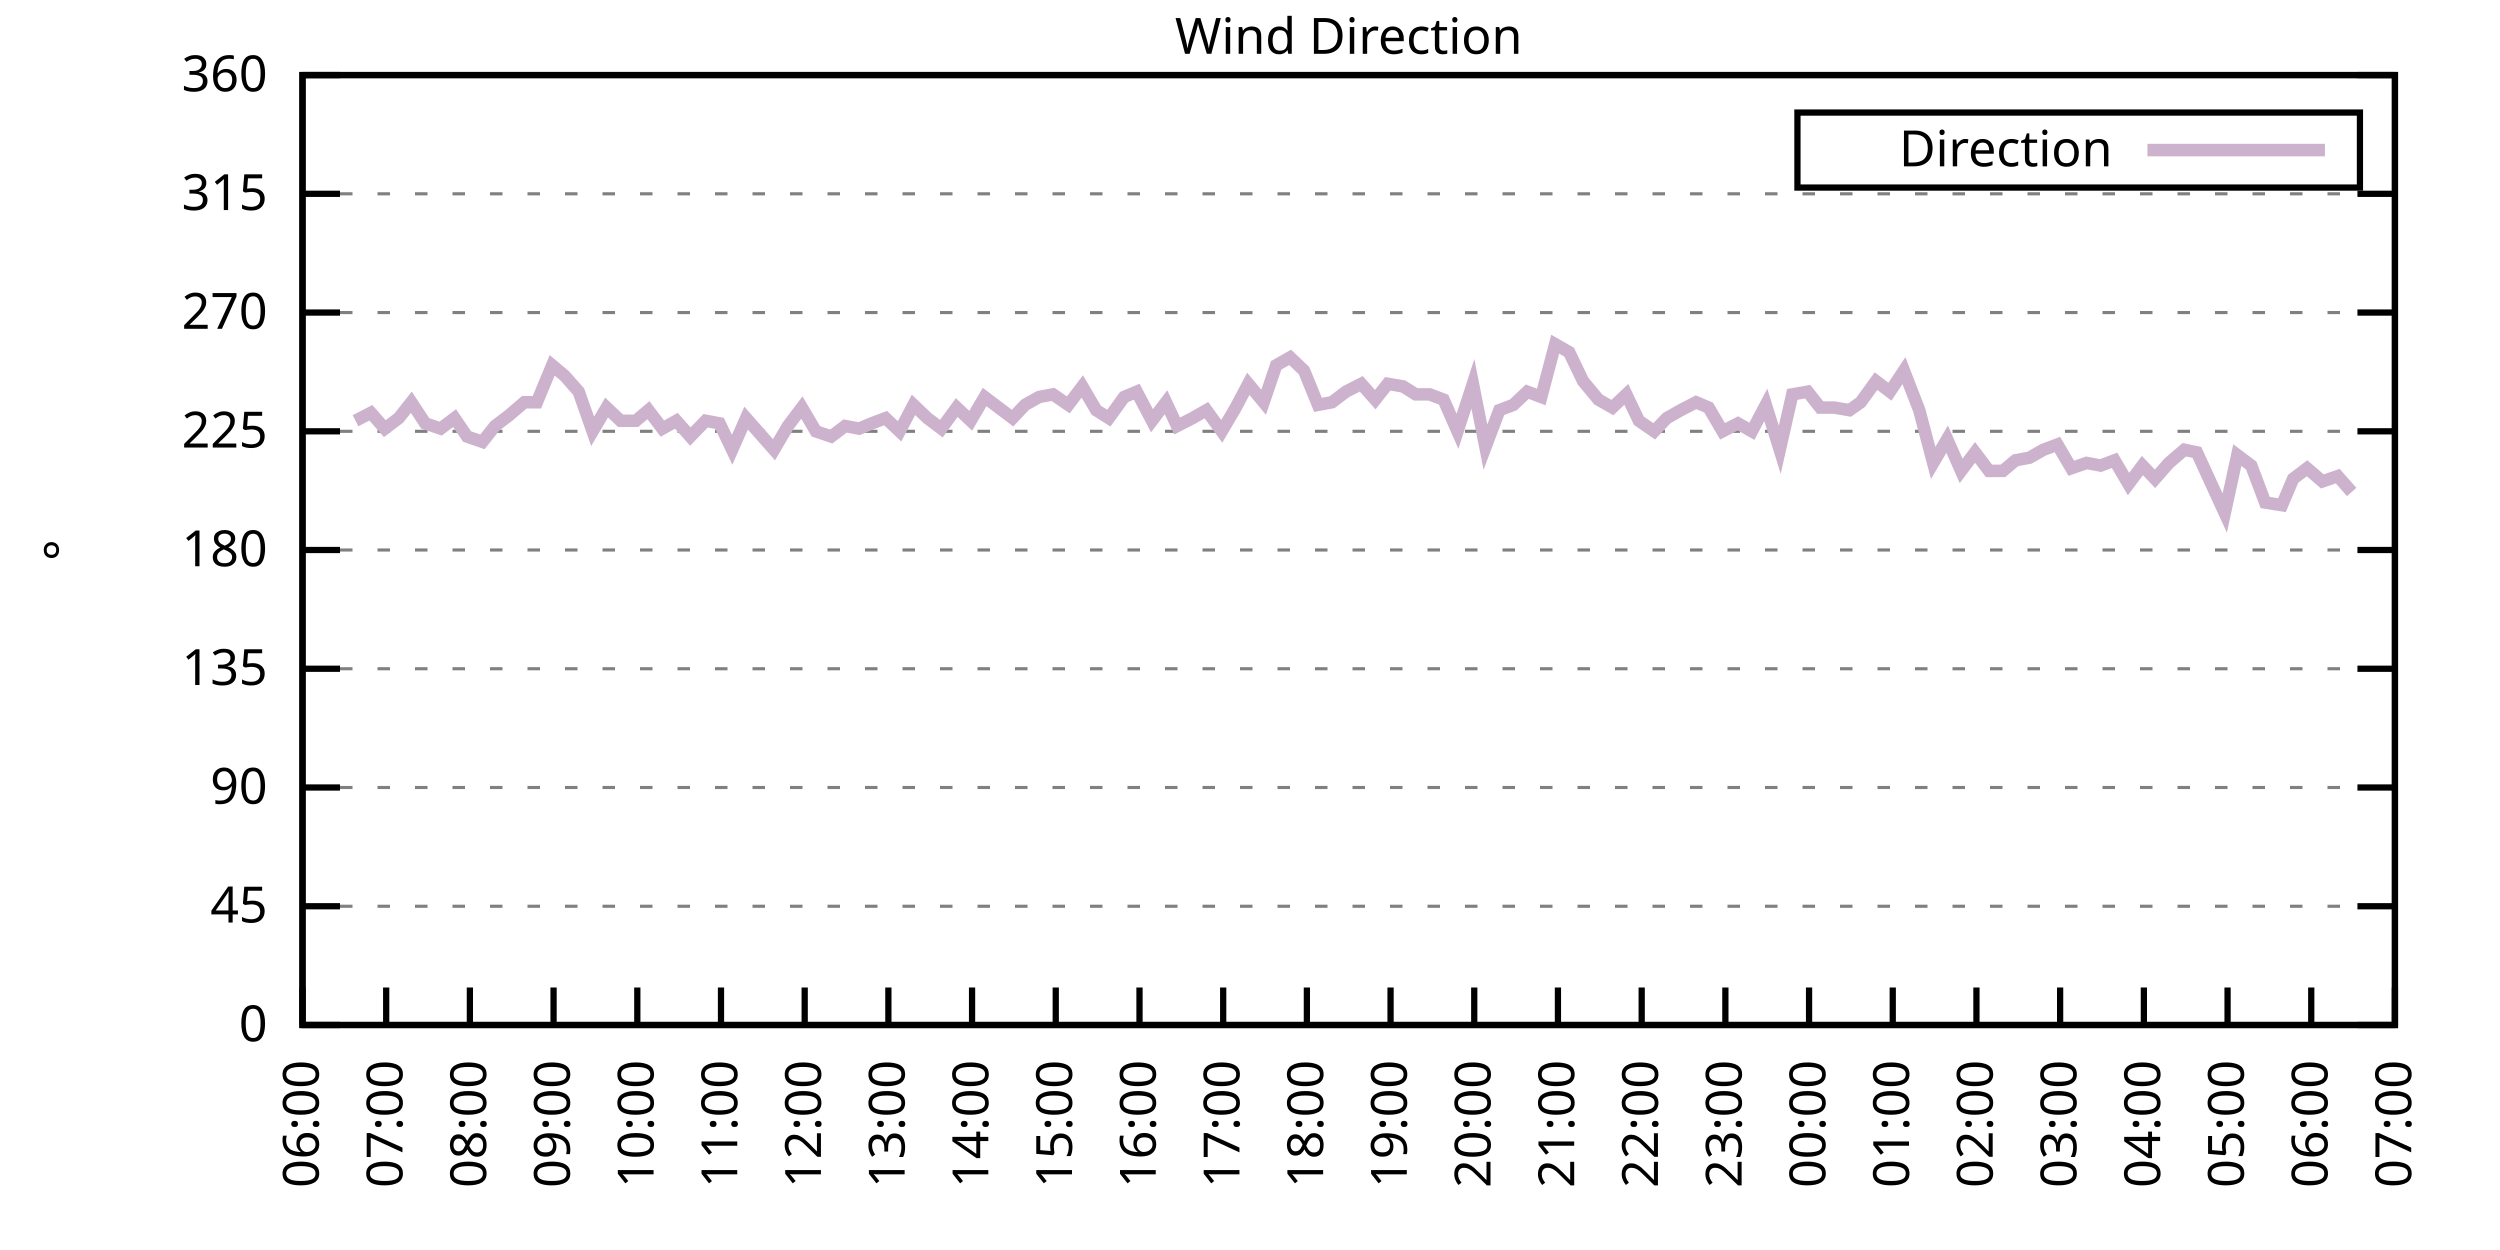
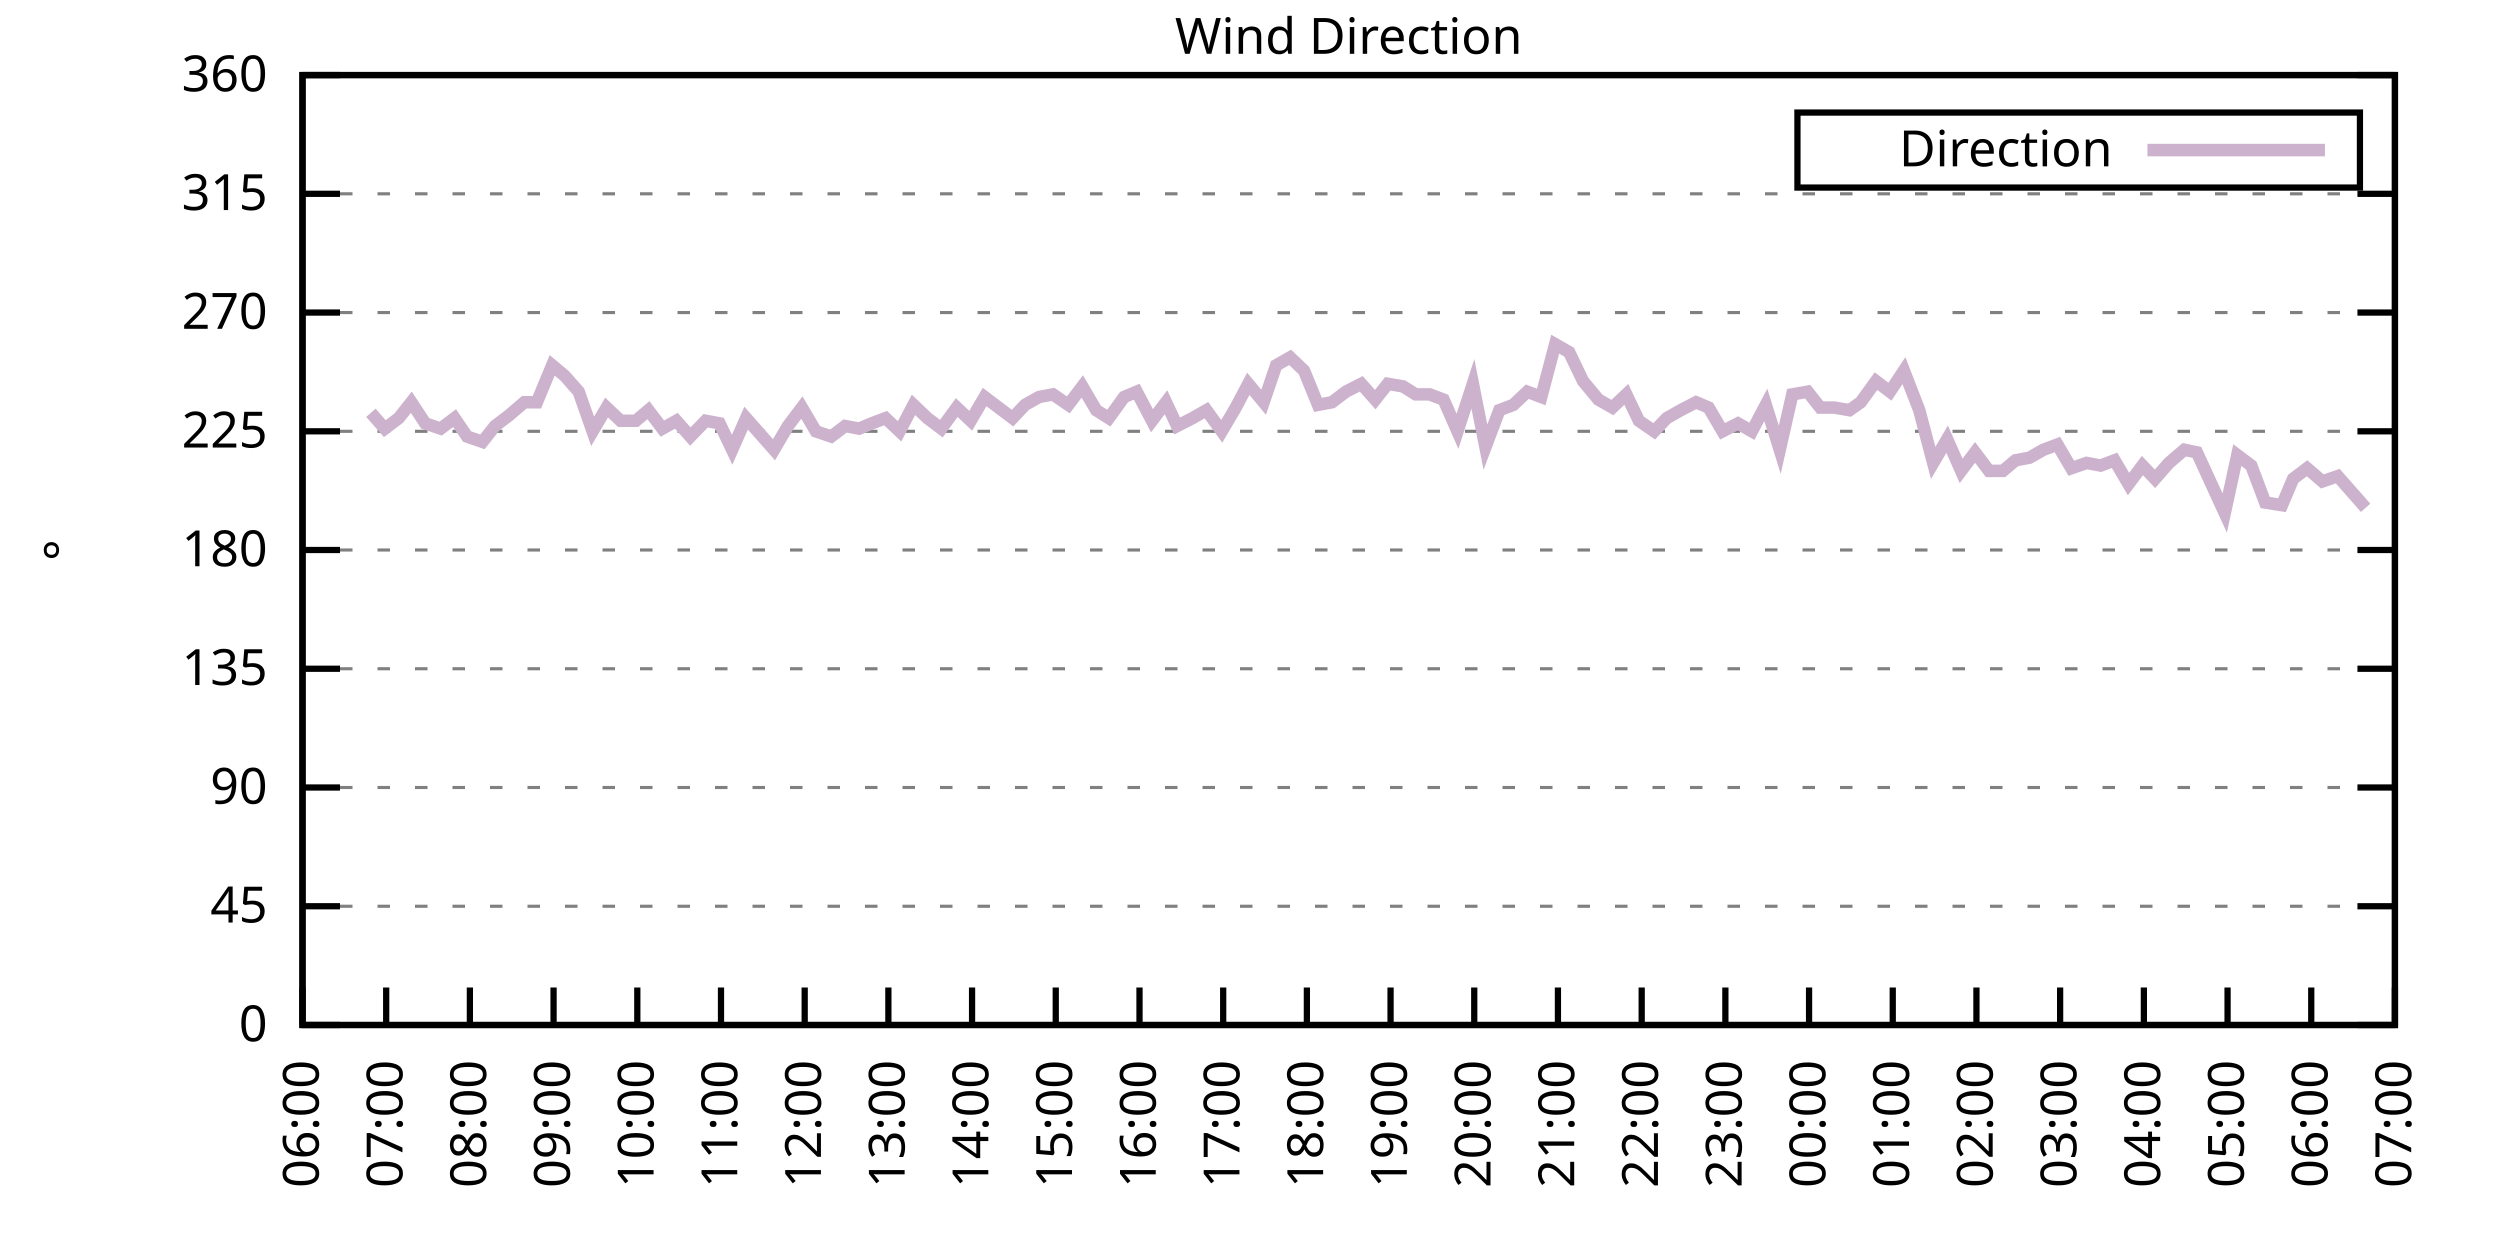
<svg xmlns="http://www.w3.org/2000/svg" xmlns:xlink="http://www.w3.org/1999/xlink" width="400" height="200" viewBox="0 0 400 200">
  <g id="gnuplot_canvas">
    <rect x="0" y="0" width="400" height="200" fill="none" />
    <defs>
      <circle id="gpDot" r="0.5" stroke-width="0.5" stroke="currentColor" />
      <path id="gpPt0" stroke-width="0.333" stroke="currentColor" d="M-1,0 h2 M0,-1 v2" />
      <path id="gpPt1" stroke-width="0.333" stroke="currentColor" d="M-1,-1 L1,1 M1,-1 L-1,1" />
      <path id="gpPt2" stroke-width="0.333" stroke="currentColor" d="M-1,0 L1,0 M0,-1 L0,1 M-1,-1 L1,1 M-1,1 L1,-1" />
      <rect id="gpPt3" stroke-width="0.333" stroke="currentColor" x="-1" y="-1" width="2" height="2" />
      <rect id="gpPt4" stroke-width="0.333" stroke="currentColor" fill="currentColor" x="-1" y="-1" width="2" height="2" />
      <circle id="gpPt5" stroke-width="0.333" stroke="currentColor" cx="0" cy="0" r="1" />
      <use xlink:href="#gpPt5" id="gpPt6" fill="currentColor" stroke="none" />
      <path id="gpPt7" stroke-width="0.333" stroke="currentColor" d="M0,-1.33 L-1.33,0.67 L1.33,0.67 z" />
      <use xlink:href="#gpPt7" id="gpPt8" fill="currentColor" stroke="none" />
      <use xlink:href="#gpPt7" id="gpPt9" stroke="currentColor" transform="rotate(180)" />
      <use xlink:href="#gpPt9" id="gpPt10" fill="currentColor" stroke="none" />
      <use xlink:href="#gpPt3" id="gpPt11" stroke="currentColor" transform="rotate(45)" />
      <use xlink:href="#gpPt11" id="gpPt12" fill="currentColor" stroke="none" />
      <path id="gpPt13" stroke-width="0.333" stroke="currentColor" d="M0,1.330 L1.265,0.411 L0.782,-1.067 L-0.782,-1.076 L-1.265,0.411 z" />
      <use xlink:href="#gpPt13" id="gpPt14" fill="currentColor" stroke="none" />
      <filter id="textbox" filterUnits="objectBoundingBox" x="0" y="0" height="1" width="1">
        <feFlood flood-color="white" flood-opacity="1" result="bgnd" />
        <feComposite in="SourceGraphic" in2="bgnd" operator="atop" />
      </filter>
      <filter id="greybox" filterUnits="objectBoundingBox" x="0" y="0" height="1" width="1">
        <feFlood flood-color="lightgrey" flood-opacity="1" result="grey" />
        <feComposite in="SourceGraphic" in2="grey" operator="atop" />
      </filter>
    </defs>
    <g fill="none" color="white" stroke="currentColor" stroke-width="1.00" stroke-linecap="butt" stroke-linejoin="miter">
</g>
    <g fill="none" color="black" stroke="currentColor" stroke-width="1.00" stroke-linecap="butt" stroke-linejoin="miter">
      <g stroke="none" shape-rendering="crispEdges">
        <polygon fill="rgb(255, 255, 255)" points="48.40,164.00 383.18,164.00 383.18,12.02 48.40,12.02 " />
      </g>
    </g>
    <g fill="none" color="black" stroke="currentColor" stroke-width="1.00" stroke-linecap="butt" stroke-linejoin="miter">
</g>
    <g fill="none" color="black" stroke="black" stroke-width="0.50" stroke-linecap="butt" stroke-linejoin="miter">
</g>
    <g fill="none" color="gray" stroke="currentColor" stroke-width="0.50" stroke-linecap="butt" stroke-linejoin="miter">
      <path stroke="gray" stroke-dasharray="2,4" class="gridline" d="M48.40,164.00 L383.19,164.00  " />
    </g>
    <g fill="none" color="gray" stroke="gray" stroke-width="1.00" stroke-linecap="butt" stroke-linejoin="miter">
</g>
    <g fill="none" color="black" stroke="currentColor" stroke-width="1.00" stroke-linecap="butt" stroke-linejoin="miter">
      <path stroke="black" d="M48.40,164.00 L54.40,164.00 M383.19,164.00 L377.19,164.00  " />
      <g transform="translate(42.80,166.60)" stroke="none" fill="black" font-family="Sans" font-size="8.00" text-anchor="end">
        <text>
          <tspan font-family="Sans"> 0</tspan>
        </text>
      </g>
    </g>
    <g fill="none" color="black" stroke="currentColor" stroke-width="1.00" stroke-linecap="butt" stroke-linejoin="miter">
</g>
    <g fill="none" color="black" stroke="black" stroke-width="0.50" stroke-linecap="butt" stroke-linejoin="miter">
</g>
    <g fill="none" color="gray" stroke="currentColor" stroke-width="0.50" stroke-linecap="butt" stroke-linejoin="miter">
      <path stroke="gray" stroke-dasharray="2,4" class="gridline" d="M48.40,145.00 L383.19,145.00  " />
    </g>
    <g fill="none" color="gray" stroke="gray" stroke-width="1.00" stroke-linecap="butt" stroke-linejoin="miter">
</g>
    <g fill="none" color="black" stroke="currentColor" stroke-width="1.00" stroke-linecap="butt" stroke-linejoin="miter">
      <path stroke="black" d="M48.40,145.00 L54.40,145.00 M383.19,145.00 L377.19,145.00  " />
      <g transform="translate(42.80,147.60)" stroke="none" fill="black" font-family="Sans" font-size="8.00" text-anchor="end">
        <text>
          <tspan font-family="Sans"> 45</tspan>
        </text>
      </g>
    </g>
    <g fill="none" color="black" stroke="currentColor" stroke-width="1.00" stroke-linecap="butt" stroke-linejoin="miter">
</g>
    <g fill="none" color="black" stroke="black" stroke-width="0.50" stroke-linecap="butt" stroke-linejoin="miter">
</g>
    <g fill="none" color="gray" stroke="currentColor" stroke-width="0.50" stroke-linecap="butt" stroke-linejoin="miter">
      <path stroke="gray" stroke-dasharray="2,4" class="gridline" d="M48.40,126.00 L383.19,126.00  " />
    </g>
    <g fill="none" color="gray" stroke="gray" stroke-width="1.00" stroke-linecap="butt" stroke-linejoin="miter">
</g>
    <g fill="none" color="black" stroke="currentColor" stroke-width="1.00" stroke-linecap="butt" stroke-linejoin="miter">
      <path stroke="black" d="M48.40,126.00 L54.40,126.00 M383.19,126.00 L377.19,126.00  " />
      <g transform="translate(42.80,128.60)" stroke="none" fill="black" font-family="Sans" font-size="8.00" text-anchor="end">
        <text>
          <tspan font-family="Sans"> 90</tspan>
        </text>
      </g>
    </g>
    <g fill="none" color="black" stroke="currentColor" stroke-width="1.00" stroke-linecap="butt" stroke-linejoin="miter">
</g>
    <g fill="none" color="black" stroke="black" stroke-width="0.50" stroke-linecap="butt" stroke-linejoin="miter">
</g>
    <g fill="none" color="gray" stroke="currentColor" stroke-width="0.50" stroke-linecap="butt" stroke-linejoin="miter">
      <path stroke="gray" stroke-dasharray="2,4" class="gridline" d="M48.40,107.00 L383.19,107.00  " />
    </g>
    <g fill="none" color="gray" stroke="gray" stroke-width="1.00" stroke-linecap="butt" stroke-linejoin="miter">
</g>
    <g fill="none" color="black" stroke="currentColor" stroke-width="1.00" stroke-linecap="butt" stroke-linejoin="miter">
      <path stroke="black" d="M48.40,107.00 L54.40,107.00 M383.19,107.00 L377.19,107.00  " />
      <g transform="translate(42.80,109.60)" stroke="none" fill="black" font-family="Sans" font-size="8.00" text-anchor="end">
        <text>
          <tspan font-family="Sans"> 135</tspan>
        </text>
      </g>
    </g>
    <g fill="none" color="black" stroke="currentColor" stroke-width="1.00" stroke-linecap="butt" stroke-linejoin="miter">
</g>
    <g fill="none" color="black" stroke="black" stroke-width="0.50" stroke-linecap="butt" stroke-linejoin="miter">
</g>
    <g fill="none" color="gray" stroke="currentColor" stroke-width="0.50" stroke-linecap="butt" stroke-linejoin="miter">
      <path stroke="gray" stroke-dasharray="2,4" class="gridline" d="M48.40,88.00 L383.19,88.00  " />
    </g>
    <g fill="none" color="gray" stroke="gray" stroke-width="1.00" stroke-linecap="butt" stroke-linejoin="miter">
</g>
    <g fill="none" color="black" stroke="currentColor" stroke-width="1.00" stroke-linecap="butt" stroke-linejoin="miter">
      <path stroke="black" d="M48.40,88.00 L54.40,88.00 M383.19,88.00 L377.19,88.00  " />
      <g transform="translate(42.80,90.60)" stroke="none" fill="black" font-family="Sans" font-size="8.00" text-anchor="end">
        <text>
          <tspan font-family="Sans"> 180</tspan>
        </text>
      </g>
    </g>
    <g fill="none" color="black" stroke="currentColor" stroke-width="1.00" stroke-linecap="butt" stroke-linejoin="miter">
</g>
    <g fill="none" color="black" stroke="black" stroke-width="0.50" stroke-linecap="butt" stroke-linejoin="miter">
</g>
    <g fill="none" color="gray" stroke="currentColor" stroke-width="0.50" stroke-linecap="butt" stroke-linejoin="miter">
      <path stroke="gray" stroke-dasharray="2,4" class="gridline" d="M48.40,69.01 L383.19,69.01  " />
    </g>
    <g fill="none" color="gray" stroke="gray" stroke-width="1.00" stroke-linecap="butt" stroke-linejoin="miter">
</g>
    <g fill="none" color="black" stroke="currentColor" stroke-width="1.00" stroke-linecap="butt" stroke-linejoin="miter">
      <path stroke="black" d="M48.40,69.01 L54.40,69.01 M383.19,69.01 L377.19,69.01  " />
      <g transform="translate(42.80,71.61)" stroke="none" fill="black" font-family="Sans" font-size="8.00" text-anchor="end">
        <text>
          <tspan font-family="Sans"> 225</tspan>
        </text>
      </g>
    </g>
    <g fill="none" color="black" stroke="currentColor" stroke-width="1.00" stroke-linecap="butt" stroke-linejoin="miter">
</g>
    <g fill="none" color="black" stroke="black" stroke-width="0.50" stroke-linecap="butt" stroke-linejoin="miter">
</g>
    <g fill="none" color="gray" stroke="currentColor" stroke-width="0.50" stroke-linecap="butt" stroke-linejoin="miter">
      <path stroke="gray" stroke-dasharray="2,4" class="gridline" d="M48.40,50.01 L383.19,50.01  " />
    </g>
    <g fill="none" color="gray" stroke="gray" stroke-width="1.00" stroke-linecap="butt" stroke-linejoin="miter">
</g>
    <g fill="none" color="black" stroke="currentColor" stroke-width="1.00" stroke-linecap="butt" stroke-linejoin="miter">
      <path stroke="black" d="M48.40,50.01 L54.40,50.01 M383.19,50.01 L377.19,50.01  " />
      <g transform="translate(42.80,52.61)" stroke="none" fill="black" font-family="Sans" font-size="8.00" text-anchor="end">
        <text>
          <tspan font-family="Sans"> 270</tspan>
        </text>
      </g>
    </g>
    <g fill="none" color="black" stroke="currentColor" stroke-width="1.00" stroke-linecap="butt" stroke-linejoin="miter">
</g>
    <g fill="none" color="black" stroke="black" stroke-width="0.50" stroke-linecap="butt" stroke-linejoin="miter">
</g>
    <g fill="none" color="gray" stroke="currentColor" stroke-width="0.50" stroke-linecap="butt" stroke-linejoin="miter">
      <path stroke="gray" stroke-dasharray="2,4" class="gridline" d="M48.40,31.01 L383.19,31.01  " />
    </g>
    <g fill="none" color="gray" stroke="gray" stroke-width="1.00" stroke-linecap="butt" stroke-linejoin="miter">
</g>
    <g fill="none" color="black" stroke="currentColor" stroke-width="1.00" stroke-linecap="butt" stroke-linejoin="miter">
      <path stroke="black" d="M48.40,31.01 L54.40,31.01 M383.19,31.01 L377.19,31.01  " />
      <g transform="translate(42.80,33.61)" stroke="none" fill="black" font-family="Sans" font-size="8.00" text-anchor="end">
        <text>
          <tspan font-family="Sans"> 315</tspan>
        </text>
      </g>
    </g>
    <g fill="none" color="black" stroke="currentColor" stroke-width="1.00" stroke-linecap="butt" stroke-linejoin="miter">
</g>
    <g fill="none" color="black" stroke="black" stroke-width="0.50" stroke-linecap="butt" stroke-linejoin="miter">
</g>
    <g fill="none" color="gray" stroke="currentColor" stroke-width="0.50" stroke-linecap="butt" stroke-linejoin="miter">
      <path stroke="gray" stroke-dasharray="2,4" class="gridline" d="M48.40,12.01 L383.19,12.01  " />
    </g>
    <g fill="none" color="gray" stroke="gray" stroke-width="1.00" stroke-linecap="butt" stroke-linejoin="miter">
</g>
    <g fill="none" color="black" stroke="currentColor" stroke-width="1.00" stroke-linecap="butt" stroke-linejoin="miter">
      <path stroke="black" d="M48.40,12.01 L54.40,12.01 M383.19,12.01 L377.19,12.01  " />
      <g transform="translate(42.80,14.61)" stroke="none" fill="black" font-family="Sans" font-size="8.00" text-anchor="end">
        <text>
          <tspan font-family="Sans"> 360</tspan>
        </text>
      </g>
    </g>
    <g fill="none" color="black" stroke="currentColor" stroke-width="1.00" stroke-linecap="butt" stroke-linejoin="miter">
      <path stroke="black" d="M48.40,164.00 L48.40,158.00  " />
      <g transform="translate(51.00,169.60) rotate(270.00)" stroke="none" fill="black" font-family="Sans" font-size="8.00" text-anchor="end">
        <text>
          <tspan font-family="Sans">06:00</tspan>
        </text>
      </g>
    </g>
    <g fill="none" color="black" stroke="currentColor" stroke-width="1.00" stroke-linecap="butt" stroke-linejoin="miter">
      <path stroke="black" d="M61.79,164.00 L61.79,158.00  " />
      <g transform="translate(64.39,169.60) rotate(270.00)" stroke="none" fill="black" font-family="Sans" font-size="8.00" text-anchor="end">
        <text>
          <tspan font-family="Sans">07:00</tspan>
        </text>
      </g>
    </g>
    <g fill="none" color="black" stroke="currentColor" stroke-width="1.00" stroke-linecap="butt" stroke-linejoin="miter">
      <path stroke="black" d="M75.18,164.00 L75.18,158.00  " />
      <g transform="translate(77.78,169.60) rotate(270.00)" stroke="none" fill="black" font-family="Sans" font-size="8.00" text-anchor="end">
        <text>
          <tspan font-family="Sans">08:00</tspan>
        </text>
      </g>
    </g>
    <g fill="none" color="black" stroke="currentColor" stroke-width="1.00" stroke-linecap="butt" stroke-linejoin="miter">
      <path stroke="black" d="M88.57,164.00 L88.57,158.00  " />
      <g transform="translate(91.17,169.60) rotate(270.00)" stroke="none" fill="black" font-family="Sans" font-size="8.00" text-anchor="end">
        <text>
          <tspan font-family="Sans">09:00</tspan>
        </text>
      </g>
    </g>
    <g fill="none" color="black" stroke="currentColor" stroke-width="1.00" stroke-linecap="butt" stroke-linejoin="miter">
      <path stroke="black" d="M101.97,164.00 L101.97,158.00  " />
      <g transform="translate(104.57,169.60) rotate(270.00)" stroke="none" fill="black" font-family="Sans" font-size="8.00" text-anchor="end">
        <text>
          <tspan font-family="Sans">10:00</tspan>
        </text>
      </g>
    </g>
    <g fill="none" color="black" stroke="currentColor" stroke-width="1.00" stroke-linecap="butt" stroke-linejoin="miter">
      <path stroke="black" d="M115.36,164.00 L115.36,158.00  " />
      <g transform="translate(117.96,169.60) rotate(270.00)" stroke="none" fill="black" font-family="Sans" font-size="8.00" text-anchor="end">
        <text>
          <tspan font-family="Sans">11:00</tspan>
        </text>
      </g>
    </g>
    <g fill="none" color="black" stroke="currentColor" stroke-width="1.00" stroke-linecap="butt" stroke-linejoin="miter">
      <path stroke="black" d="M128.75,164.00 L128.75,158.00  " />
      <g transform="translate(131.35,169.60) rotate(270.00)" stroke="none" fill="black" font-family="Sans" font-size="8.00" text-anchor="end">
        <text>
          <tspan font-family="Sans">12:00</tspan>
        </text>
      </g>
    </g>
    <g fill="none" color="black" stroke="currentColor" stroke-width="1.00" stroke-linecap="butt" stroke-linejoin="miter">
      <path stroke="black" d="M142.14,164.00 L142.14,158.00  " />
      <g transform="translate(144.74,169.60) rotate(270.00)" stroke="none" fill="black" font-family="Sans" font-size="8.00" text-anchor="end">
        <text>
          <tspan font-family="Sans">13:00</tspan>
        </text>
      </g>
    </g>
    <g fill="none" color="black" stroke="currentColor" stroke-width="1.00" stroke-linecap="butt" stroke-linejoin="miter">
      <path stroke="black" d="M155.53,164.00 L155.53,158.00  " />
      <g transform="translate(158.13,169.60) rotate(270.00)" stroke="none" fill="black" font-family="Sans" font-size="8.00" text-anchor="end">
        <text>
          <tspan font-family="Sans">14:00</tspan>
        </text>
      </g>
    </g>
    <g fill="none" color="black" stroke="currentColor" stroke-width="1.00" stroke-linecap="butt" stroke-linejoin="miter">
      <path stroke="black" d="M168.92,164.00 L168.92,158.00  " />
      <g transform="translate(171.52,169.60) rotate(270.00)" stroke="none" fill="black" font-family="Sans" font-size="8.00" text-anchor="end">
        <text>
          <tspan font-family="Sans">15:00</tspan>
        </text>
      </g>
    </g>
    <g fill="none" color="black" stroke="currentColor" stroke-width="1.00" stroke-linecap="butt" stroke-linejoin="miter">
      <path stroke="black" d="M182.32,164.00 L182.32,158.00  " />
      <g transform="translate(184.92,169.60) rotate(270.00)" stroke="none" fill="black" font-family="Sans" font-size="8.00" text-anchor="end">
        <text>
          <tspan font-family="Sans">16:00</tspan>
        </text>
      </g>
    </g>
    <g fill="none" color="black" stroke="currentColor" stroke-width="1.00" stroke-linecap="butt" stroke-linejoin="miter">
      <path stroke="black" d="M195.71,164.00 L195.71,158.00  " />
      <g transform="translate(198.31,169.60) rotate(270.00)" stroke="none" fill="black" font-family="Sans" font-size="8.00" text-anchor="end">
        <text>
          <tspan font-family="Sans">17:00</tspan>
        </text>
      </g>
    </g>
    <g fill="none" color="black" stroke="currentColor" stroke-width="1.00" stroke-linecap="butt" stroke-linejoin="miter">
      <path stroke="black" d="M209.10,164.00 L209.10,158.00  " />
      <g transform="translate(211.70,169.60) rotate(270.00)" stroke="none" fill="black" font-family="Sans" font-size="8.00" text-anchor="end">
        <text>
          <tspan font-family="Sans">18:00</tspan>
        </text>
      </g>
    </g>
    <g fill="none" color="black" stroke="currentColor" stroke-width="1.00" stroke-linecap="butt" stroke-linejoin="miter">
      <path stroke="black" d="M222.49,164.00 L222.49,158.00  " />
      <g transform="translate(225.09,169.60) rotate(270.00)" stroke="none" fill="black" font-family="Sans" font-size="8.00" text-anchor="end">
        <text>
          <tspan font-family="Sans">19:00</tspan>
        </text>
      </g>
    </g>
    <g fill="none" color="black" stroke="currentColor" stroke-width="1.00" stroke-linecap="butt" stroke-linejoin="miter">
      <path stroke="black" d="M235.88,164.00 L235.88,158.00  " />
      <g transform="translate(238.48,169.60) rotate(270.00)" stroke="none" fill="black" font-family="Sans" font-size="8.00" text-anchor="end">
        <text>
          <tspan font-family="Sans">20:00</tspan>
        </text>
      </g>
    </g>
    <g fill="none" color="black" stroke="currentColor" stroke-width="1.00" stroke-linecap="butt" stroke-linejoin="miter">
      <path stroke="black" d="M249.27,164.00 L249.27,158.00  " />
      <g transform="translate(251.87,169.60) rotate(270.00)" stroke="none" fill="black" font-family="Sans" font-size="8.00" text-anchor="end">
        <text>
          <tspan font-family="Sans">21:00</tspan>
        </text>
      </g>
    </g>
    <g fill="none" color="black" stroke="currentColor" stroke-width="1.00" stroke-linecap="butt" stroke-linejoin="miter">
      <path stroke="black" d="M262.67,164.00 L262.67,158.00  " />
      <g transform="translate(265.27,169.60) rotate(270.00)" stroke="none" fill="black" font-family="Sans" font-size="8.00" text-anchor="end">
        <text>
          <tspan font-family="Sans">22:00</tspan>
        </text>
      </g>
    </g>
    <g fill="none" color="black" stroke="currentColor" stroke-width="1.00" stroke-linecap="butt" stroke-linejoin="miter">
      <path stroke="black" d="M276.06,164.00 L276.06,158.00  " />
      <g transform="translate(278.66,169.60) rotate(270.00)" stroke="none" fill="black" font-family="Sans" font-size="8.00" text-anchor="end">
        <text>
          <tspan font-family="Sans">23:00</tspan>
        </text>
      </g>
    </g>
    <g fill="none" color="black" stroke="currentColor" stroke-width="1.00" stroke-linecap="butt" stroke-linejoin="miter">
      <path stroke="black" d="M289.45,164.00 L289.45,158.00  " />
      <g transform="translate(292.05,169.60) rotate(270.00)" stroke="none" fill="black" font-family="Sans" font-size="8.00" text-anchor="end">
        <text>
          <tspan font-family="Sans">00:00</tspan>
        </text>
      </g>
    </g>
    <g fill="none" color="black" stroke="currentColor" stroke-width="1.00" stroke-linecap="butt" stroke-linejoin="miter">
      <path stroke="black" d="M302.84,164.00 L302.84,158.00  " />
      <g transform="translate(305.44,169.60) rotate(270.00)" stroke="none" fill="black" font-family="Sans" font-size="8.00" text-anchor="end">
        <text>
          <tspan font-family="Sans">01:00</tspan>
        </text>
      </g>
    </g>
    <g fill="none" color="black" stroke="currentColor" stroke-width="1.00" stroke-linecap="butt" stroke-linejoin="miter">
      <path stroke="black" d="M316.23,164.00 L316.23,158.00  " />
      <g transform="translate(318.83,169.60) rotate(270.00)" stroke="none" fill="black" font-family="Sans" font-size="8.00" text-anchor="end">
        <text>
          <tspan font-family="Sans">02:00</tspan>
        </text>
      </g>
    </g>
    <g fill="none" color="black" stroke="currentColor" stroke-width="1.00" stroke-linecap="butt" stroke-linejoin="miter">
      <path stroke="black" d="M329.62,164.00 L329.62,158.00  " />
      <g transform="translate(332.22,169.60) rotate(270.00)" stroke="none" fill="black" font-family="Sans" font-size="8.00" text-anchor="end">
        <text>
          <tspan font-family="Sans">03:00</tspan>
        </text>
      </g>
    </g>
    <g fill="none" color="black" stroke="currentColor" stroke-width="1.00" stroke-linecap="butt" stroke-linejoin="miter">
      <path stroke="black" d="M343.02,164.00 L343.02,158.00  " />
      <g transform="translate(345.62,169.60) rotate(270.00)" stroke="none" fill="black" font-family="Sans" font-size="8.00" text-anchor="end">
        <text>
          <tspan font-family="Sans">04:00</tspan>
        </text>
      </g>
    </g>
    <g fill="none" color="black" stroke="currentColor" stroke-width="1.00" stroke-linecap="butt" stroke-linejoin="miter">
      <path stroke="black" d="M356.41,164.00 L356.41,158.00  " />
      <g transform="translate(359.01,169.60) rotate(270.00)" stroke="none" fill="black" font-family="Sans" font-size="8.00" text-anchor="end">
        <text>
          <tspan font-family="Sans">05:00</tspan>
        </text>
      </g>
    </g>
    <g fill="none" color="black" stroke="currentColor" stroke-width="1.00" stroke-linecap="butt" stroke-linejoin="miter">
      <path stroke="black" d="M369.80,164.00 L369.80,158.00  " />
      <g transform="translate(372.40,169.60) rotate(270.00)" stroke="none" fill="black" font-family="Sans" font-size="8.00" text-anchor="end">
        <text>
          <tspan font-family="Sans">06:00</tspan>
        </text>
      </g>
    </g>
    <g fill="none" color="black" stroke="currentColor" stroke-width="1.00" stroke-linecap="butt" stroke-linejoin="miter">
      <path stroke="black" d="M383.19,164.00 L383.19,158.00  " />
      <g transform="translate(385.79,169.60) rotate(270.00)" stroke="none" fill="black" font-family="Sans" font-size="8.00" text-anchor="end">
        <text>
          <tspan font-family="Sans">07:00</tspan>
        </text>
      </g>
    </g>
    <g fill="none" color="black" stroke="currentColor" stroke-width="1.00" stroke-linecap="butt" stroke-linejoin="miter">
</g>
    <g fill="none" color="black" stroke="currentColor" stroke-width="1.00" stroke-linecap="butt" stroke-linejoin="miter">
      <path stroke="black" d="M48.40,12.01 L48.40,164.00 L383.19,164.00 L383.19,12.01 L48.40,12.01 Z  " />
    </g>
    <g fill="none" color="black" stroke="currentColor" stroke-width="1.00" stroke-linecap="butt" stroke-linejoin="miter">
</g>
    <g fill="none" color="black" stroke="currentColor" stroke-width="1.00" stroke-linecap="butt" stroke-linejoin="miter">
      <path stroke="black" d="M287.59,30.01 L287.59,18.01 L377.59,18.01 L377.59,30.01 L287.59,30.01 Z  " />
    </g>
    <g id="Wind_direction_plot_1">
      <g fill="none" color="white" stroke="black" stroke-width="2.00" stroke-linecap="butt" stroke-linejoin="miter">
</g>
      <g fill="none" color="black" stroke="currentColor" stroke-width="2.00" stroke-linecap="butt" stroke-linejoin="miter">
        <g transform="translate(337.99,26.61)" stroke="none" fill="black" font-family="Sans" font-size="8.00" text-anchor="end">
          <text>
            <tspan font-family="Sans">Direction</tspan>
          </text>
        </g>
      </g>
      <g fill="none" color="black" stroke="currentColor" stroke-width="2.00" stroke-linecap="butt" stroke-linejoin="miter">
-         <path stroke="rgb(204, 178, 204)" d="M343.59,24.01 L371.99,24.01 M56.88,67.32 L59.34,66.05 L61.57,68.58 L63.80,66.90 L65.81,64.36 L68.04,67.74   L70.50,68.58 L72.73,66.90 L74.74,69.85 L77.19,70.70 L79.20,68.16 L81.43,66.47 L83.89,64.36 L85.90,64.36   L88.35,58.45 L90.36,60.14 L92.59,62.67 L94.82,69.01 L97.06,65.21 L99.29,67.32 L101.74,67.32 L103.75,65.63   L105.98,68.58 L108.22,67.32 L110.45,69.85 L112.90,67.32 L115.13,67.74 L117.14,71.96 L119.38,66.90 L121.61,69.43   L123.84,71.96 L126.07,68.16 L128.30,65.21 L130.54,69.01 L132.99,69.85 L135.22,68.16 L137.45,68.58 L139.46,67.74   L141.69,66.90 L143.93,69.01 L146.16,64.78 L148.39,66.90 L150.62,68.58 L153.08,65.21 L155.31,67.32 L157.54,63.52   L159.77,65.21 L162.01,66.90 L164.01,64.78 L166.25,63.52 L168.48,63.10 L170.93,64.78 L173.17,61.83 L175.40,65.63   L177.41,66.90 L179.86,63.52 L181.87,62.67 L184.32,67.32 L186.56,64.36 L188.34,68.16 L190.80,66.90 L193.03,65.63   L195.48,69.01 L197.72,65.21 L199.73,61.41 L202.18,64.36 L204.19,58.45 L206.42,57.18 L208.65,59.30 L210.88,64.78   L213.12,64.36 L215.35,62.67 L217.80,61.41 L220.04,63.94 L222.04,61.41 L224.50,61.83 L226.51,63.10 L228.74,63.10   L230.97,63.94 L233.20,69.01 L235.66,61.41 L237.67,71.54 L239.90,65.63 L242.13,64.78 L244.36,62.67 L246.60,63.52   L248.83,55.07 L251.06,56.34 L253.29,60.98 L255.75,63.94 L257.98,65.21 L260.21,63.10 L262.22,67.32 L264.67,69.01   L266.68,66.90 L268.92,65.63 L271.37,64.36 L273.38,65.21 L275.61,69.01 L278.07,67.74 L280.30,69.01 L282.53,64.78   L284.76,71.96 L286.77,63.10 L289.23,62.67 L291.23,65.21 L293.47,65.21 L295.92,65.63 L297.71,64.36 L300.16,60.98   L302.39,62.67 L304.63,59.30 L307.08,65.63 L309.31,74.07 L311.54,70.27 L313.78,75.34 L316.01,72.38 L318.24,75.34   L320.47,75.34 L322.48,73.65 L324.71,73.23 L326.95,71.96 L329.18,71.12 L331.41,74.92 L333.86,74.07 L336.10,74.49   L338.33,73.65 L340.56,77.45 L342.79,74.49 L344.80,76.61 L347.03,74.07 L349.49,71.96 L351.50,72.38 L355.96,82.09   L357.97,72.81 L360.20,74.49 L362.43,80.41 L365.11,80.83 L366.90,76.61 L369.13,74.92 L371.58,77.03 L374.04,76.18   L376.27,78.72  " />
+         <path stroke="rgb(204, 178, 204)" d="M343.59,24.01 L371.99,24.01 M59.34,66.05 L61.57,68.58 L63.80,66.90 L65.81,64.36 L68.04,67.74 L70.50,68.58   L72.73,66.90 L74.74,69.85 L77.19,70.70 L79.20,68.16 L81.43,66.47 L83.89,64.36 L85.90,64.36 L88.35,58.45   L90.36,60.14 L92.59,62.67 L94.82,69.01 L97.06,65.21 L99.29,67.32 L101.74,67.32 L103.75,65.63 L105.98,68.58   L108.22,67.32 L110.45,69.85 L112.90,67.32 L115.13,67.74 L117.14,71.96 L119.38,66.90 L121.61,69.43 L123.84,71.96   L126.07,68.16 L128.30,65.21 L130.54,69.01 L132.99,69.85 L135.22,68.16 L137.45,68.58 L139.46,67.74 L141.69,66.90   L143.93,69.01 L146.16,64.78 L148.39,66.90 L150.62,68.58 L153.08,65.21 L155.31,67.32 L157.54,63.52 L159.77,65.21   L162.01,66.90 L164.01,64.78 L166.25,63.52 L168.48,63.10 L170.93,64.78 L173.17,61.83 L175.40,65.63 L177.41,66.90   L179.86,63.52 L181.87,62.67 L184.32,67.32 L186.56,64.36 L188.34,68.16 L190.80,66.90 L193.03,65.63 L195.48,69.01   L197.72,65.21 L199.73,61.41 L202.18,64.36 L204.19,58.45 L206.42,57.18 L208.65,59.30 L210.88,64.78 L213.12,64.36   L215.35,62.67 L217.80,61.41 L220.04,63.94 L222.04,61.41 L224.50,61.83 L226.51,63.10 L228.74,63.10 L230.97,63.94   L233.20,69.01 L235.66,61.41 L237.67,71.54 L239.90,65.63 L242.13,64.78 L244.36,62.67 L246.60,63.52 L248.83,55.07   L251.06,56.34 L253.29,60.98 L255.75,63.94 L257.98,65.21 L260.21,63.10 L262.22,67.32 L264.67,69.01 L266.68,66.90   L268.92,65.63 L271.37,64.36 L273.38,65.21 L275.61,69.01 L278.07,67.74 L280.30,69.01 L282.53,64.78 L284.76,71.96   L286.77,63.10 L289.23,62.67 L291.23,65.21 L293.47,65.21 L295.92,65.63 L297.71,64.36 L300.16,60.98 L302.39,62.67   L304.63,59.30 L307.08,65.63 L309.31,74.07 L311.54,70.27 L313.78,75.34 L316.01,72.38 L318.24,75.34 L320.47,75.34   L322.48,73.65 L324.71,73.23 L326.95,71.96 L329.18,71.12 L331.41,74.92 L333.86,74.07 L336.10,74.49 L338.33,73.65   L340.56,77.45 L342.79,74.49 L344.80,76.61 L347.03,74.07 L349.49,71.96 L351.50,72.38 L355.96,82.09 L357.97,72.81   L360.20,74.49 L362.43,80.41 L365.11,80.83 L366.90,76.61 L369.13,74.92 L371.58,77.03 L374.04,76.18 L376.27,78.72   L378.50,81.25  " />
      </g>
    </g>
    <g fill="none" color="black" stroke="currentColor" stroke-width="2.00" stroke-linecap="butt" stroke-linejoin="miter">
</g>
    <g fill="none" color="black" stroke="black" stroke-width="1.00" stroke-linecap="butt" stroke-linejoin="miter">
</g>
    <g fill="none" color="black" stroke="currentColor" stroke-width="1.00" stroke-linecap="butt" stroke-linejoin="miter">
      <path stroke="black" d="M48.40,12.01 L48.40,164.00 L383.19,164.00 L383.19,12.01 L48.40,12.01 Z  " />
      <g transform="translate(12.80,88.01) rotate(270.00)" stroke="none" fill="black" font-family="Sans" font-size="8.00" text-anchor="middle">
        <text>
          <tspan font-family="Sans">°</tspan>
        </text>
      </g>
    </g>
    <g fill="none" color="black" stroke="currentColor" stroke-width="1.00" stroke-linecap="butt" stroke-linejoin="miter">
</g>
    <g fill="none" color="black" stroke="currentColor" stroke-width="1.00" stroke-linecap="butt" stroke-linejoin="miter">
      <g transform="translate(215.79,8.61)" stroke="none" fill="black" font-family="Sans" font-size="8.00" text-anchor="middle">
        <text>
          <tspan font-family="Sans">Wind Direction</tspan>
        </text>
      </g>
    </g>
    <g fill="none" color="black" stroke="currentColor" stroke-width="1.00" stroke-linecap="butt" stroke-linejoin="miter">
</g>
  </g>
</svg>
